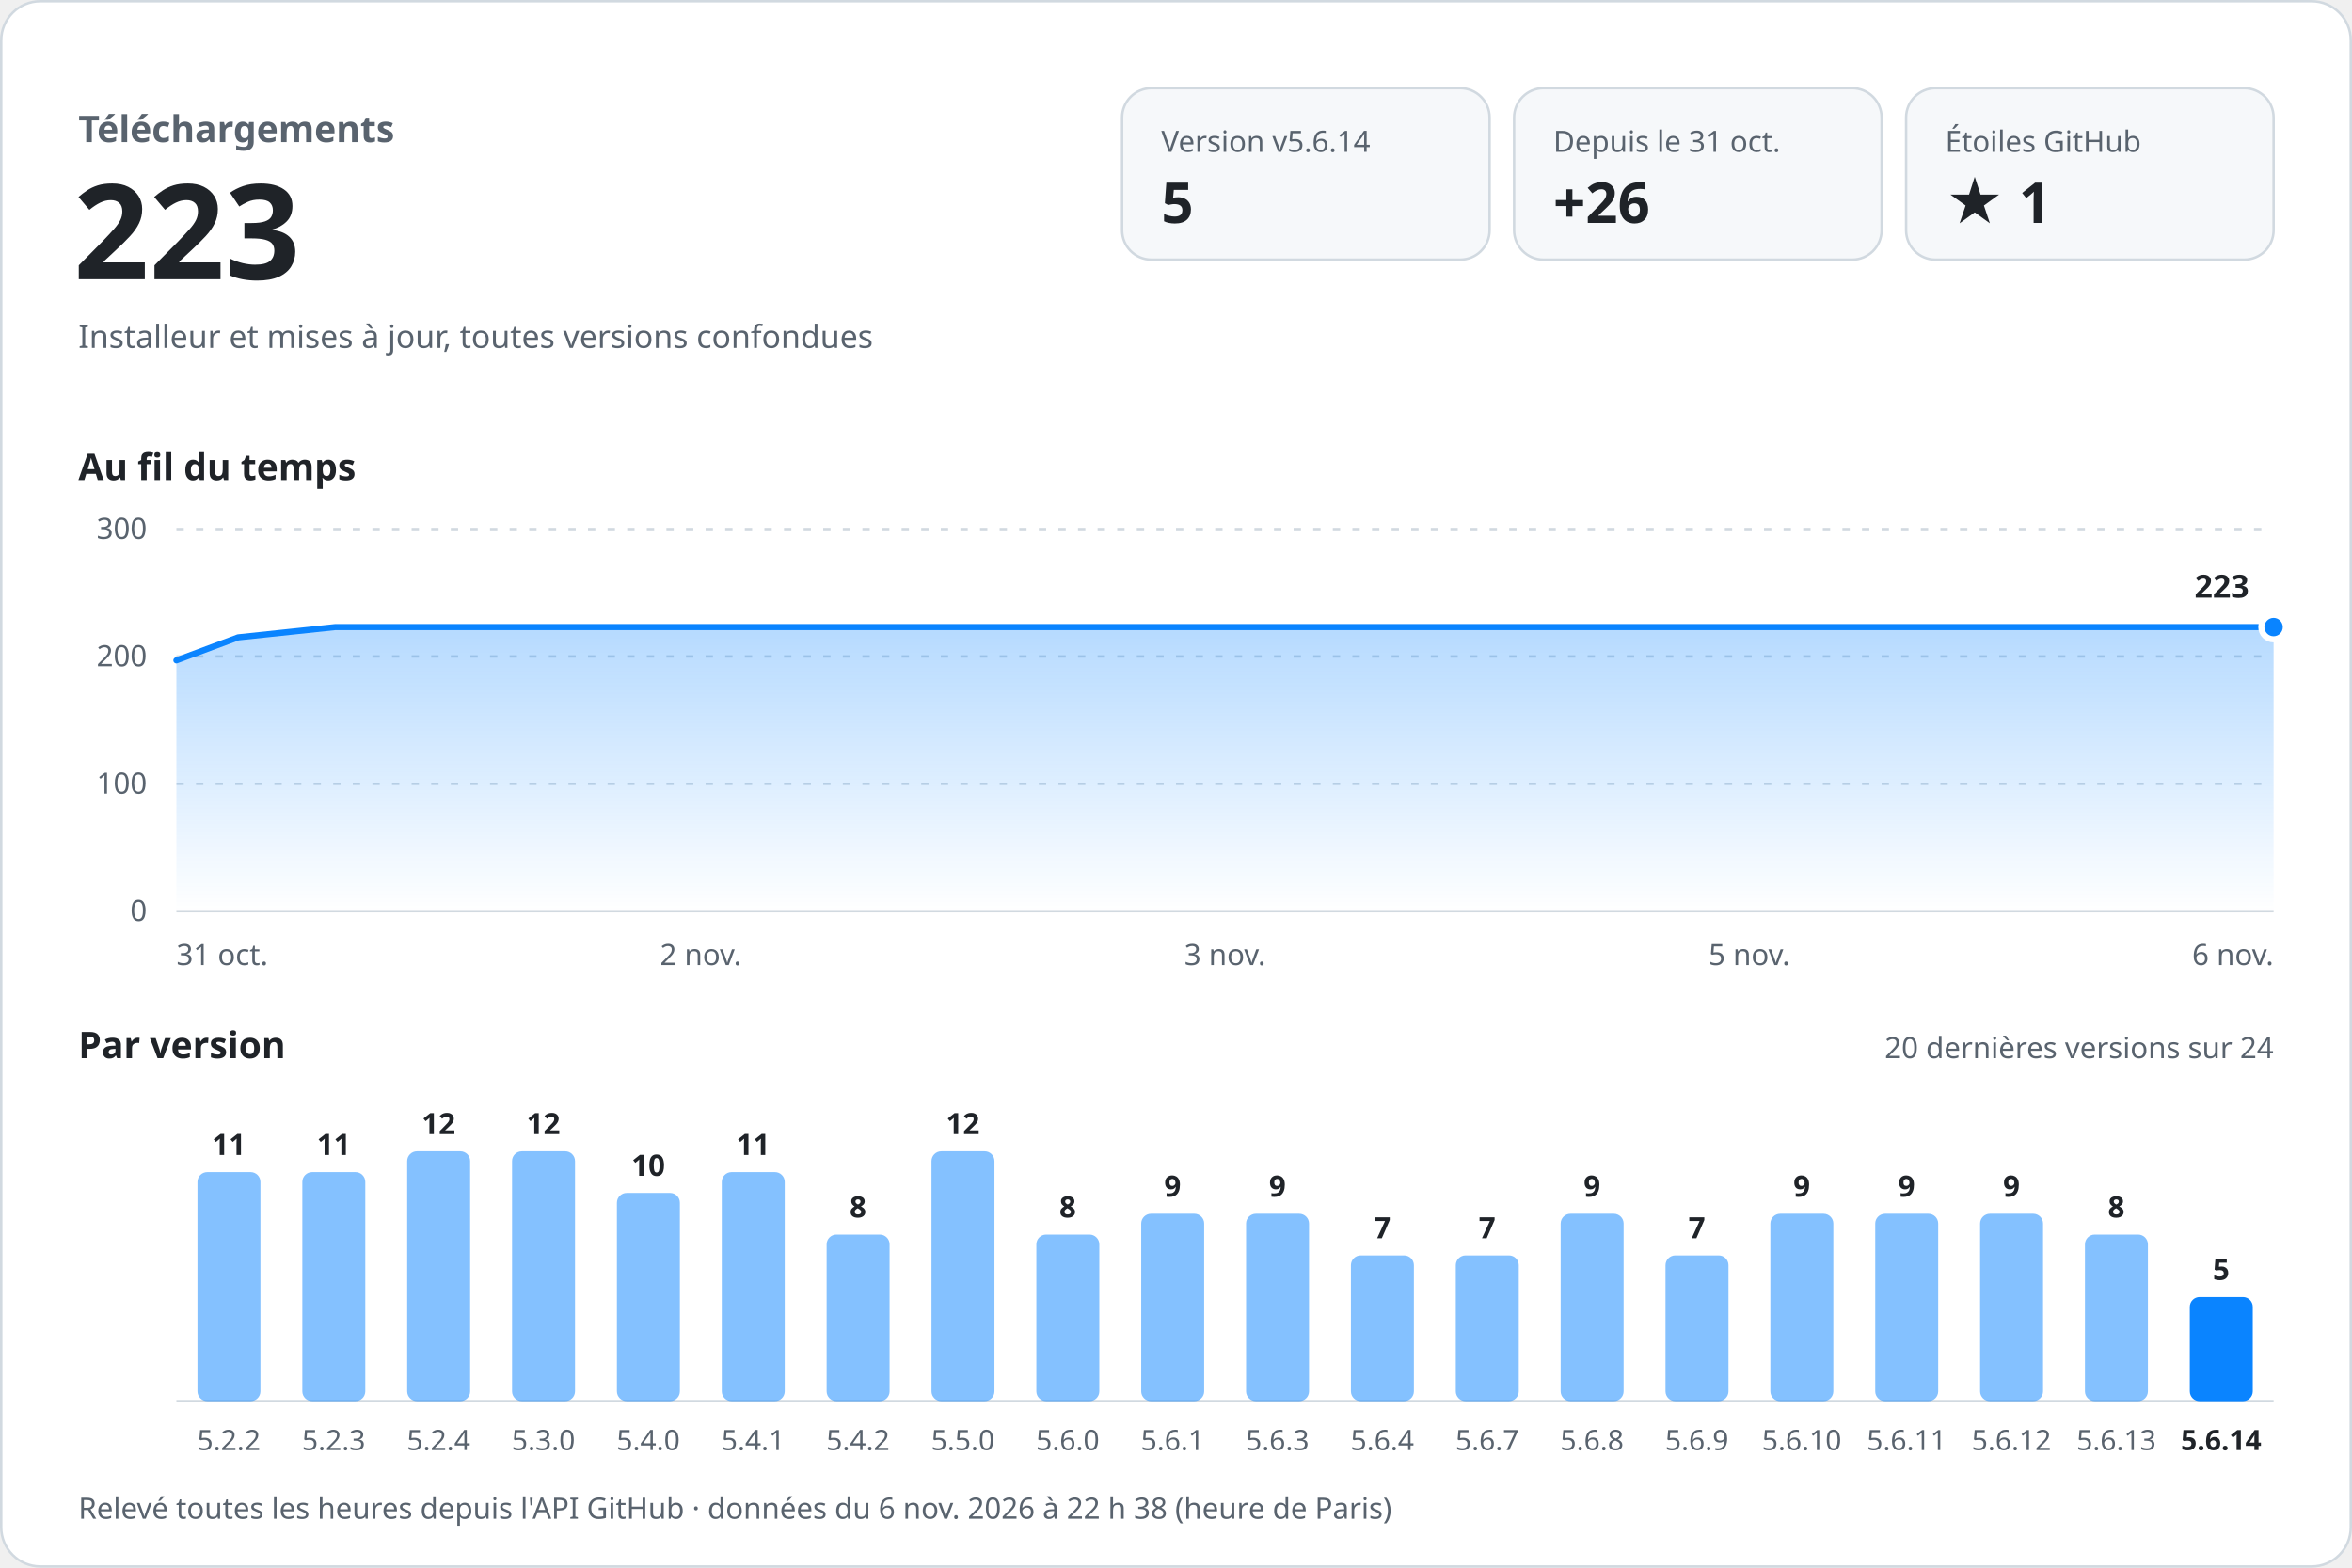
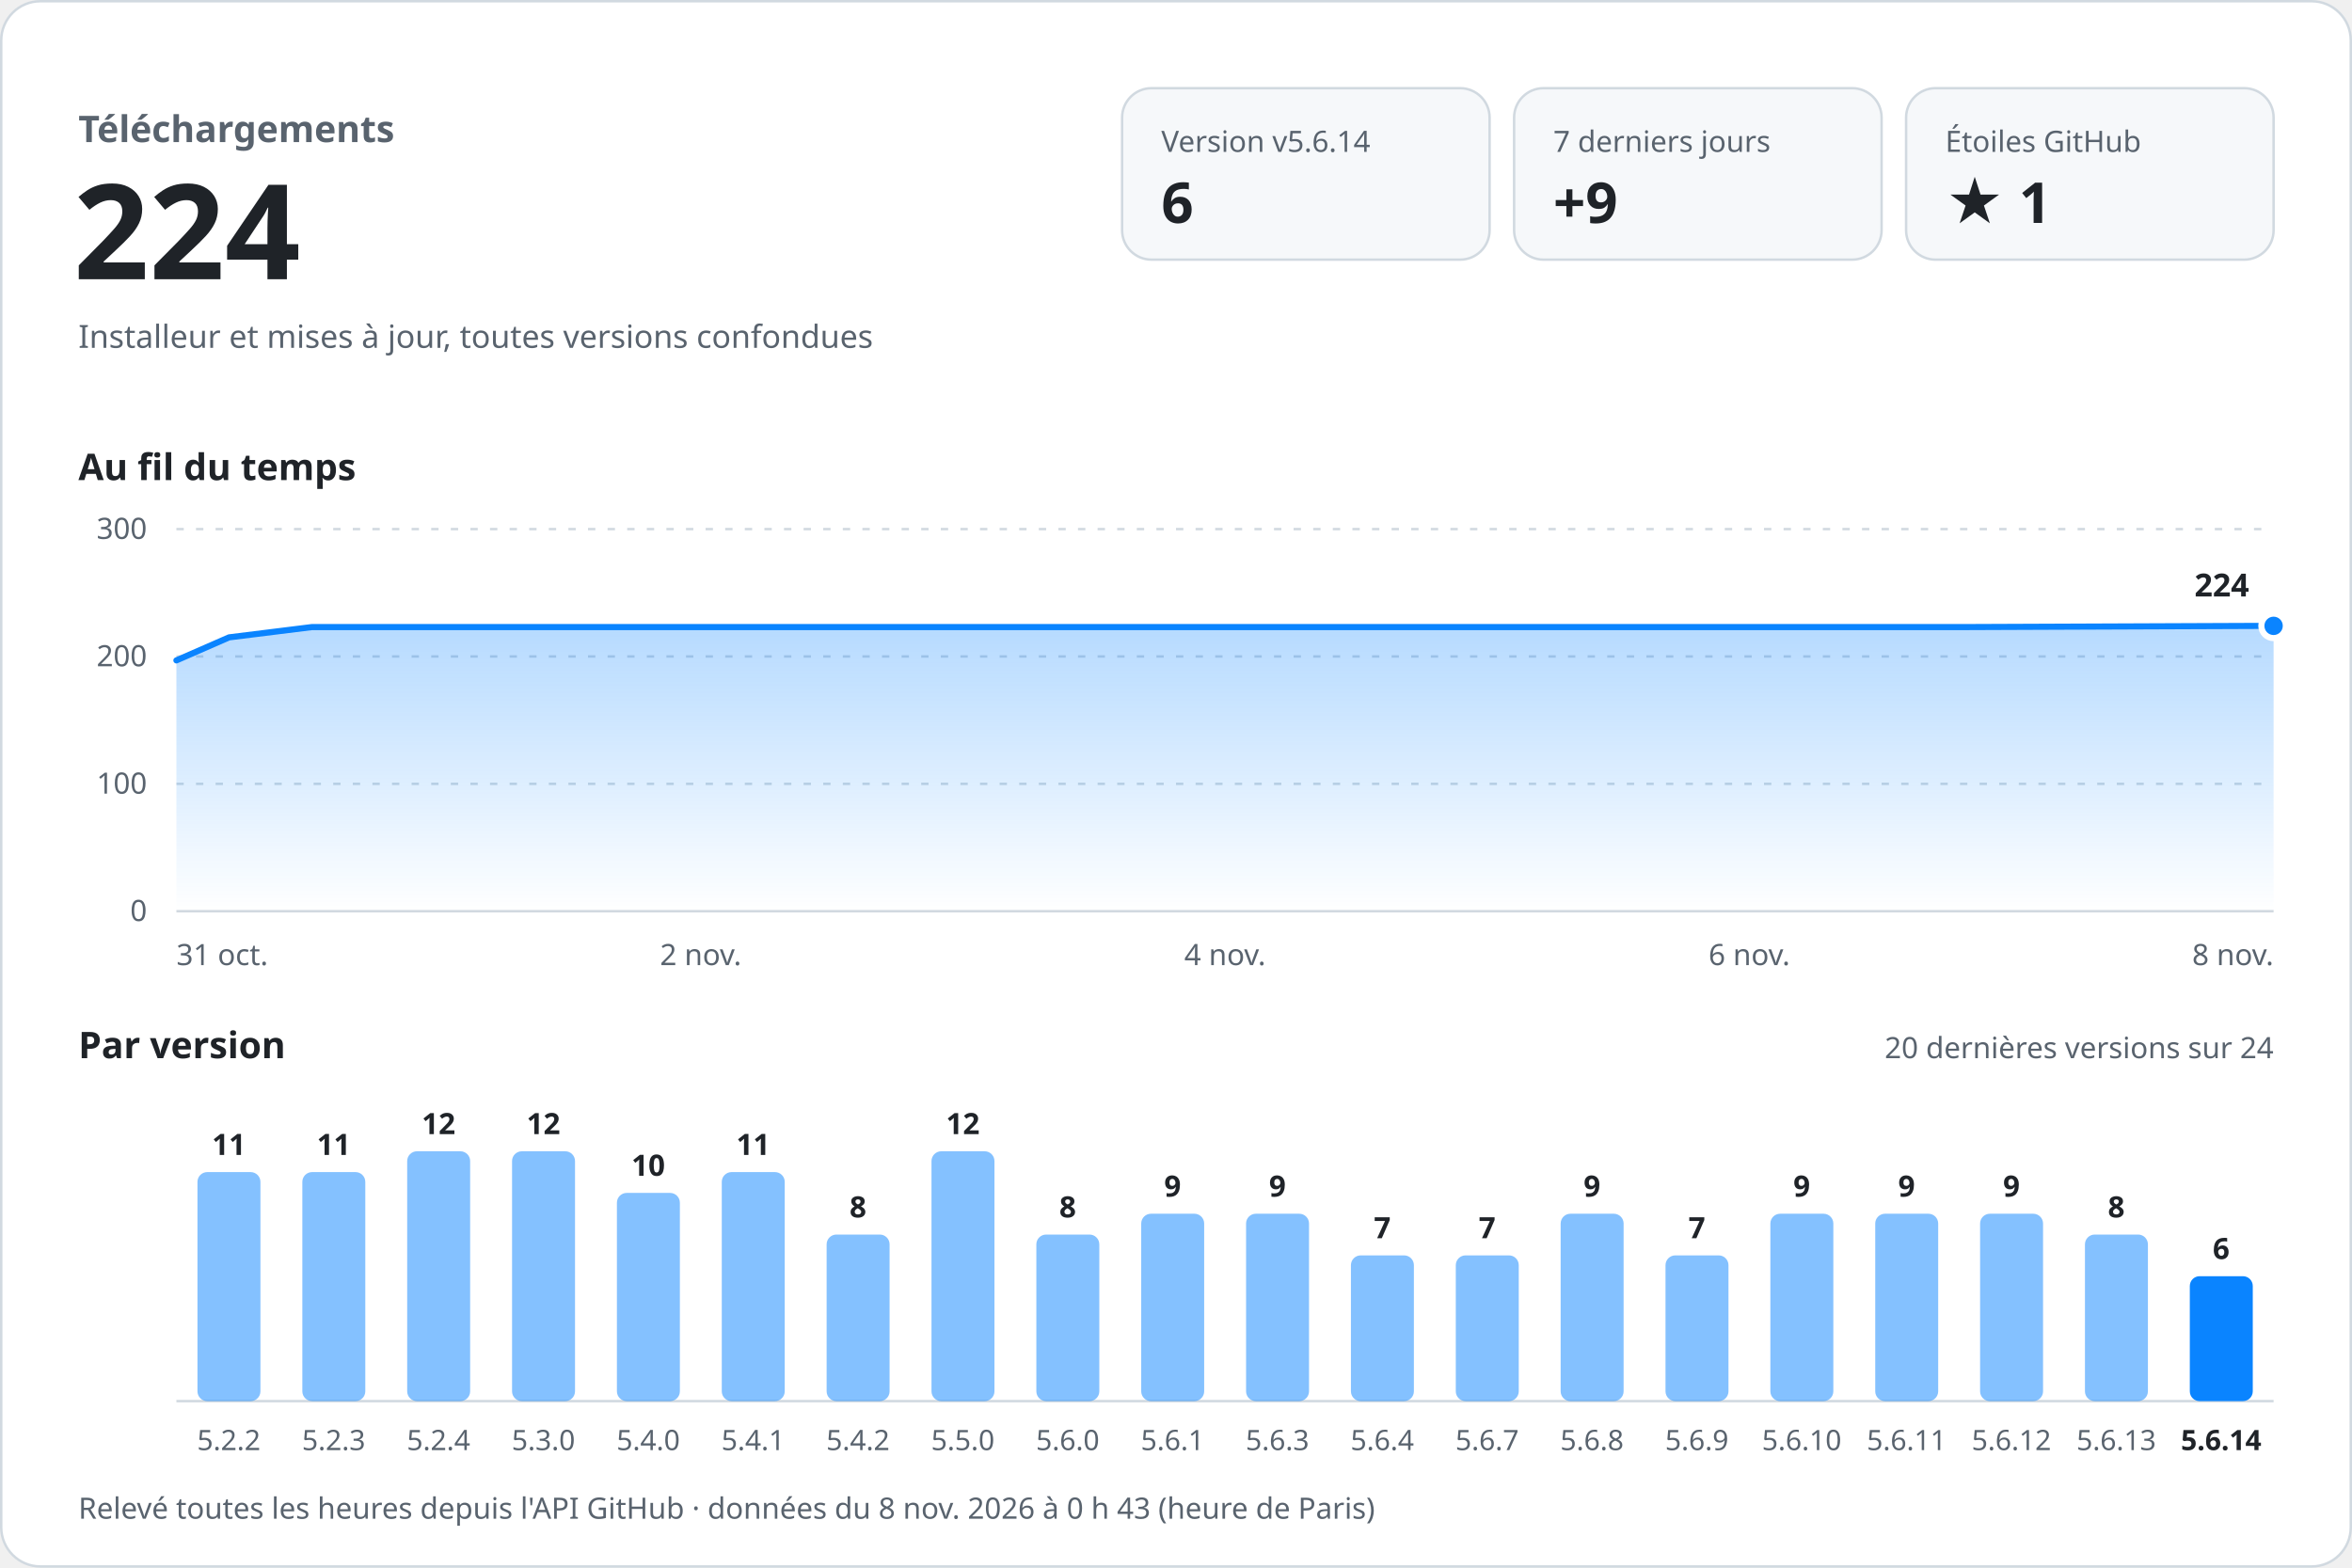
<svg xmlns="http://www.w3.org/2000/svg" width="960" height="640" viewBox="0 0 960 640" role="img" aria-labelledby="titre desc" font-family="-apple-system, BlinkMacSystemFont, 'Segoe UI', 'Noto Sans', Helvetica, Arial, sans-serif" style="font-variant-numeric: tabular-nums">
  <defs>
    <linearGradient id="aire" x1="0" y1="0" x2="0" y2="1">
      <stop offset="0" stop-color="#0a84ff" stop-opacity="0.30" />
      <stop offset="1" stop-color="#0a84ff" stop-opacity="0" />
    </linearGradient>
  </defs>
  <rect x="0.5" y="0.5" width="959" height="639" rx="16" fill="#ffffff" stroke="#d1d9e0" />
  <text x="32.0" y="58.0" font-size="15" font-weight="600" fill="#59636e" text-anchor="start">Téléchargements</text>
-   <text x="30.0" y="114.0" font-size="54" font-weight="700" fill="#1f2328" text-anchor="start">223</text>
+   <text x="30.0" y="114.0" font-size="54" font-weight="700" fill="#1f2328" text-anchor="start">224</text>
  <text x="32.0" y="142.0" font-size="13" font-weight="400" fill="#59636e" text-anchor="start">Installeur et mises à jour, toutes versions confondues</text>
  <rect x="458" y="36" width="150" height="70" rx="12" fill="#f6f8fa" stroke="#d1d9e0" />
  <text x="474.0" y="62.0" font-size="12" font-weight="500" fill="#59636e" text-anchor="start">Version v5.6.14</text>
-   <text x="474.0" y="91.0" font-size="23" font-weight="700" fill="#1f2328" text-anchor="start">5</text>
+   <text x="474.0" y="91.0" font-size="23" font-weight="700" fill="#1f2328" text-anchor="start">6</text>
  <rect x="618" y="36" width="150" height="70" rx="12" fill="#f6f8fa" stroke="#d1d9e0" />
-   <text x="634.0" y="62.0" font-size="12" font-weight="500" fill="#59636e" text-anchor="start">Depuis le 31 oct.</text>
-   <text x="634.0" y="91.0" font-size="23" font-weight="700" fill="#1f2328" text-anchor="start">+26</text>
+   <text x="634.0" y="62.0" font-size="12" font-weight="500" fill="#59636e" text-anchor="start">7 derniers jours</text>
+   <text x="634.0" y="91.0" font-size="23" font-weight="700" fill="#1f2328" text-anchor="start">+9</text>
  <rect x="778" y="36" width="150" height="70" rx="12" fill="#f6f8fa" stroke="#d1d9e0" />
  <text x="794.0" y="62.0" font-size="12" font-weight="500" fill="#59636e" text-anchor="start">Étoiles GitHub</text>
  <text x="794.0" y="91.0" font-size="23" font-weight="700" fill="#1f2328" text-anchor="start">★ 1</text>
  <text x="32.0" y="196.0" font-size="15" font-weight="600" fill="#1f2328" text-anchor="start">Au fil du temps</text>
  <line x1="72" y1="372.0" x2="928" y2="372.0" stroke="#d1d9e0" />
  <text x="60.0" y="376.0" font-size="12" font-weight="400" fill="#59636e" text-anchor="end">0</text>
  <line x1="72" y1="320.0" x2="928" y2="320.0" stroke="#d1d9e0" stroke-dasharray="3 5" />
  <text x="60.0" y="324.0" font-size="12" font-weight="400" fill="#59636e" text-anchor="end">100</text>
  <line x1="72" y1="268.0" x2="928" y2="268.0" stroke="#d1d9e0" stroke-dasharray="3 5" />
  <text x="60.0" y="272.0" font-size="12" font-weight="400" fill="#59636e" text-anchor="end">200</text>
  <line x1="72" y1="216.0" x2="928" y2="216.0" stroke="#d1d9e0" stroke-dasharray="3 5" />
  <text x="60.0" y="220.0" font-size="12" font-weight="400" fill="#59636e" text-anchor="end">300</text>
-   <path d="M72.0,269.6 L97.2,260.2 L136.8,256.0 L303.9,256.0 L451.3,256.0 L620.8,256.0 L775.8,256.0 L928.0,256.0 L928.0,372 L72.0,372 Z" fill="url(#aire)" />
-   <path d="M72.0,269.6 L97.2,260.2 L136.8,256.0 L303.9,256.0 L451.3,256.0 L620.8,256.0 L775.8,256.0 L928.0,256.0" fill="none" stroke="#0a84ff" stroke-width="2.5" stroke-linejoin="round" stroke-linecap="round" />
-   <circle cx="928.0" cy="256.0" r="5" fill="#0a84ff" stroke="#ffffff" stroke-width="2.5" />
-   <text x="918.0" y="244.0" font-size="13" font-weight="700" fill="#1f2328" text-anchor="end" stroke="#ffffff" stroke-width="8" stroke-linejoin="round" paint-order="stroke">223</text>
+   <path d="M72.0,269.6 L93.5,260.2 L127.3,256.0 L269.7,256.0 L395.4,256.0 L539.9,256.0 L672.0,256.0 L801.8,256.0 L928.0,255.5 L928.0,372 L72.0,372 Z" fill="url(#aire)" />
+   <path d="M72.0,269.6 L93.5,260.2 L127.3,256.0 L269.7,256.0 L395.4,256.0 L539.9,256.0 L672.0,256.0 L801.8,256.0 L928.0,255.5" fill="none" stroke="#0a84ff" stroke-width="2.5" stroke-linejoin="round" stroke-linecap="round" />
+   <circle cx="928.0" cy="255.5" r="5" fill="#0a84ff" stroke="#ffffff" stroke-width="2.5" />
+   <text x="918.0" y="243.5" font-size="13" font-weight="700" fill="#1f2328" text-anchor="end" stroke="#ffffff" stroke-width="8" stroke-linejoin="round" paint-order="stroke">224</text>
  <text x="72.0" y="394.0" font-size="12" font-weight="400" fill="#59636e" text-anchor="start">31 oct.</text>
  <text x="286.0" y="394.0" font-size="12" font-weight="400" fill="#59636e" text-anchor="middle">2 nov.</text>
-   <text x="500.0" y="394.0" font-size="12" font-weight="400" fill="#59636e" text-anchor="middle">3 nov.</text>
-   <text x="714.0" y="394.0" font-size="12" font-weight="400" fill="#59636e" text-anchor="middle">5 nov.</text>
-   <text x="928.0" y="394.0" font-size="12" font-weight="400" fill="#59636e" text-anchor="end">6 nov.</text>
+   <text x="500.0" y="394.0" font-size="12" font-weight="400" fill="#59636e" text-anchor="middle">4 nov.</text>
+   <text x="714.0" y="394.0" font-size="12" font-weight="400" fill="#59636e" text-anchor="middle">6 nov.</text>
+   <text x="928.0" y="394.0" font-size="12" font-weight="400" fill="#59636e" text-anchor="end">8 nov.</text>
  <text x="32.0" y="432.0" font-size="15" font-weight="600" fill="#1f2328" text-anchor="start">Par version</text>
  <text x="928.0" y="432.0" font-size="12" font-weight="400" fill="#59636e" text-anchor="end">20 dernières versions sur 24</text>
  <line x1="72" y1="572" x2="928" y2="572" stroke="#d1d9e0" />
  <rect x="80.6" y="478.5" width="25.7" height="93.5" rx="4.0" fill="#0a84ff" fill-opacity="0.5" />
  <text x="93.4" y="471.5" font-size="12" font-weight="600" fill="#1f2328" text-anchor="middle">11</text>
  <text x="93.4" y="592.0" font-size="11.5" font-weight="400" fill="#59636e" text-anchor="middle">5.2.2</text>
  <rect x="123.4" y="478.5" width="25.7" height="93.5" rx="4.0" fill="#0a84ff" fill-opacity="0.5" />
  <text x="136.2" y="471.5" font-size="12" font-weight="600" fill="#1f2328" text-anchor="middle">11</text>
  <text x="136.2" y="592.0" font-size="11.5" font-weight="400" fill="#59636e" text-anchor="middle">5.2.3</text>
  <rect x="166.2" y="470.0" width="25.7" height="102.0" rx="4.0" fill="#0a84ff" fill-opacity="0.5" />
  <text x="179.0" y="463.0" font-size="12" font-weight="600" fill="#1f2328" text-anchor="middle">12</text>
  <text x="179.0" y="592.0" font-size="11.5" font-weight="400" fill="#59636e" text-anchor="middle">5.2.4</text>
  <rect x="209.0" y="470.0" width="25.7" height="102.0" rx="4.0" fill="#0a84ff" fill-opacity="0.5" />
  <text x="221.8" y="463.0" font-size="12" font-weight="600" fill="#1f2328" text-anchor="middle">12</text>
  <text x="221.8" y="592.0" font-size="11.5" font-weight="400" fill="#59636e" text-anchor="middle">5.3.0</text>
  <rect x="251.8" y="487.0" width="25.7" height="85.0" rx="4.0" fill="#0a84ff" fill-opacity="0.5" />
  <text x="264.6" y="480.0" font-size="12" font-weight="600" fill="#1f2328" text-anchor="middle">10</text>
  <text x="264.6" y="592.0" font-size="11.5" font-weight="400" fill="#59636e" text-anchor="middle">5.4.0</text>
  <rect x="294.6" y="478.5" width="25.7" height="93.5" rx="4.0" fill="#0a84ff" fill-opacity="0.5" />
  <text x="307.4" y="471.5" font-size="12" font-weight="600" fill="#1f2328" text-anchor="middle">11</text>
  <text x="307.4" y="592.0" font-size="11.5" font-weight="400" fill="#59636e" text-anchor="middle">5.4.1</text>
  <rect x="337.4" y="504.0" width="25.7" height="68.0" rx="4.0" fill="#0a84ff" fill-opacity="0.5" />
  <text x="350.2" y="497.0" font-size="12" font-weight="600" fill="#1f2328" text-anchor="middle">8</text>
  <text x="350.2" y="592.0" font-size="11.5" font-weight="400" fill="#59636e" text-anchor="middle">5.4.2</text>
  <rect x="380.2" y="470.0" width="25.7" height="102.0" rx="4.0" fill="#0a84ff" fill-opacity="0.5" />
  <text x="393.0" y="463.0" font-size="12" font-weight="600" fill="#1f2328" text-anchor="middle">12</text>
  <text x="393.0" y="592.0" font-size="11.5" font-weight="400" fill="#59636e" text-anchor="middle">5.5.0</text>
  <rect x="423.0" y="504.0" width="25.7" height="68.0" rx="4.0" fill="#0a84ff" fill-opacity="0.5" />
  <text x="435.8" y="497.0" font-size="12" font-weight="600" fill="#1f2328" text-anchor="middle">8</text>
  <text x="435.8" y="592.0" font-size="11.5" font-weight="400" fill="#59636e" text-anchor="middle">5.6.0</text>
  <rect x="465.8" y="495.5" width="25.7" height="76.5" rx="4.0" fill="#0a84ff" fill-opacity="0.5" />
  <text x="478.6" y="488.5" font-size="12" font-weight="600" fill="#1f2328" text-anchor="middle">9</text>
  <text x="478.6" y="592.0" font-size="11.5" font-weight="400" fill="#59636e" text-anchor="middle">5.6.1</text>
  <rect x="508.6" y="495.5" width="25.7" height="76.5" rx="4.0" fill="#0a84ff" fill-opacity="0.5" />
  <text x="521.4" y="488.5" font-size="12" font-weight="600" fill="#1f2328" text-anchor="middle">9</text>
  <text x="521.4" y="592.0" font-size="11.5" font-weight="400" fill="#59636e" text-anchor="middle">5.6.3</text>
  <rect x="551.4" y="512.5" width="25.7" height="59.5" rx="4.0" fill="#0a84ff" fill-opacity="0.5" />
  <text x="564.2" y="505.5" font-size="12" font-weight="600" fill="#1f2328" text-anchor="middle">7</text>
  <text x="564.2" y="592.0" font-size="11.5" font-weight="400" fill="#59636e" text-anchor="middle">5.6.4</text>
  <rect x="594.2" y="512.5" width="25.7" height="59.5" rx="4.0" fill="#0a84ff" fill-opacity="0.5" />
  <text x="607.0" y="505.5" font-size="12" font-weight="600" fill="#1f2328" text-anchor="middle">7</text>
  <text x="607.0" y="592.0" font-size="11.5" font-weight="400" fill="#59636e" text-anchor="middle">5.6.7</text>
  <rect x="637.0" y="495.5" width="25.7" height="76.5" rx="4.0" fill="#0a84ff" fill-opacity="0.5" />
  <text x="649.8" y="488.5" font-size="12" font-weight="600" fill="#1f2328" text-anchor="middle">9</text>
  <text x="649.8" y="592.0" font-size="11.5" font-weight="400" fill="#59636e" text-anchor="middle">5.6.8</text>
  <rect x="679.8" y="512.5" width="25.7" height="59.5" rx="4.0" fill="#0a84ff" fill-opacity="0.5" />
  <text x="692.6" y="505.5" font-size="12" font-weight="600" fill="#1f2328" text-anchor="middle">7</text>
  <text x="692.6" y="592.0" font-size="11.5" font-weight="400" fill="#59636e" text-anchor="middle">5.6.9</text>
  <rect x="722.6" y="495.5" width="25.7" height="76.5" rx="4.0" fill="#0a84ff" fill-opacity="0.5" />
  <text x="735.4" y="488.5" font-size="12" font-weight="600" fill="#1f2328" text-anchor="middle">9</text>
  <text x="735.4" y="592.0" font-size="11.5" font-weight="400" fill="#59636e" text-anchor="middle">5.6.10</text>
  <rect x="765.4" y="495.5" width="25.7" height="76.5" rx="4.0" fill="#0a84ff" fill-opacity="0.5" />
  <text x="778.2" y="488.5" font-size="12" font-weight="600" fill="#1f2328" text-anchor="middle">9</text>
  <text x="778.2" y="592.0" font-size="11.5" font-weight="400" fill="#59636e" text-anchor="middle">5.6.11</text>
  <rect x="808.2" y="495.5" width="25.7" height="76.5" rx="4.0" fill="#0a84ff" fill-opacity="0.5" />
  <text x="821.0" y="488.5" font-size="12" font-weight="600" fill="#1f2328" text-anchor="middle">9</text>
  <text x="821.0" y="592.0" font-size="11.5" font-weight="400" fill="#59636e" text-anchor="middle">5.6.12</text>
  <rect x="851.0" y="504.0" width="25.7" height="68.0" rx="4.0" fill="#0a84ff" fill-opacity="0.5" />
  <text x="863.8" y="497.0" font-size="12" font-weight="600" fill="#1f2328" text-anchor="middle">8</text>
  <text x="863.8" y="592.0" font-size="11.5" font-weight="400" fill="#59636e" text-anchor="middle">5.6.13</text>
-   <rect x="893.8" y="529.5" width="25.7" height="42.5" rx="4.0" fill="#0a84ff" fill-opacity="1" />
-   <text x="906.6" y="522.5" font-size="12" font-weight="600" fill="#1f2328" text-anchor="middle">5</text>
+   <rect x="893.8" y="521.0" width="25.7" height="51.0" rx="4.0" fill="#0a84ff" fill-opacity="1" />
+   <text x="906.6" y="514.0" font-size="12" font-weight="600" fill="#1f2328" text-anchor="middle">6</text>
  <text x="906.6" y="592.0" font-size="11.5" font-weight="600" fill="#1f2328" text-anchor="middle">5.6.14</text>
-   <text x="32.0" y="620.0" font-size="12" font-weight="400" fill="#59636e" text-anchor="start">Relevé toutes les heures depuis l'API GitHub · données du 6 nov. 2026 à 22 h 38 (heure de Paris)</text>
+   <text x="32.0" y="620.0" font-size="12" font-weight="400" fill="#59636e" text-anchor="start">Relevé toutes les heures depuis l'API GitHub · données du 8 nov. 2026 à 0 h 43 (heure de Paris)</text>
</svg>
